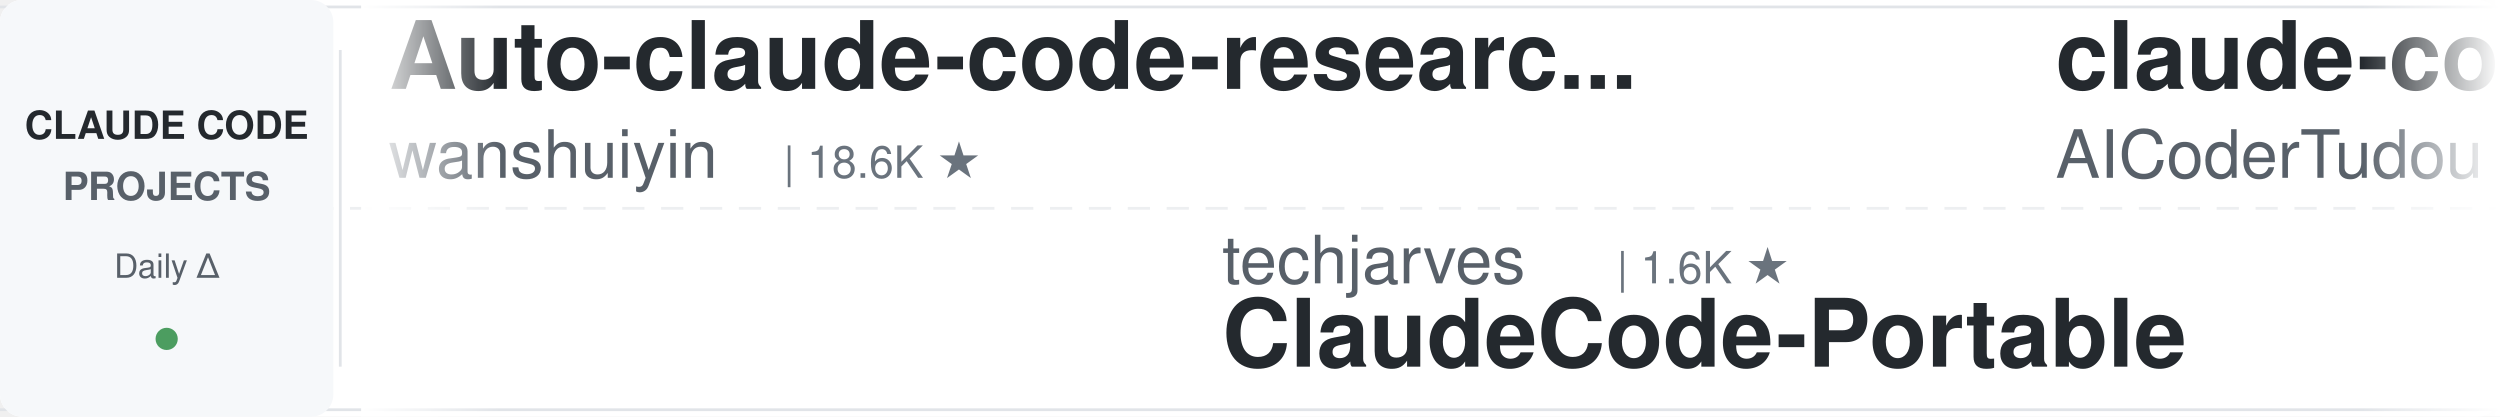
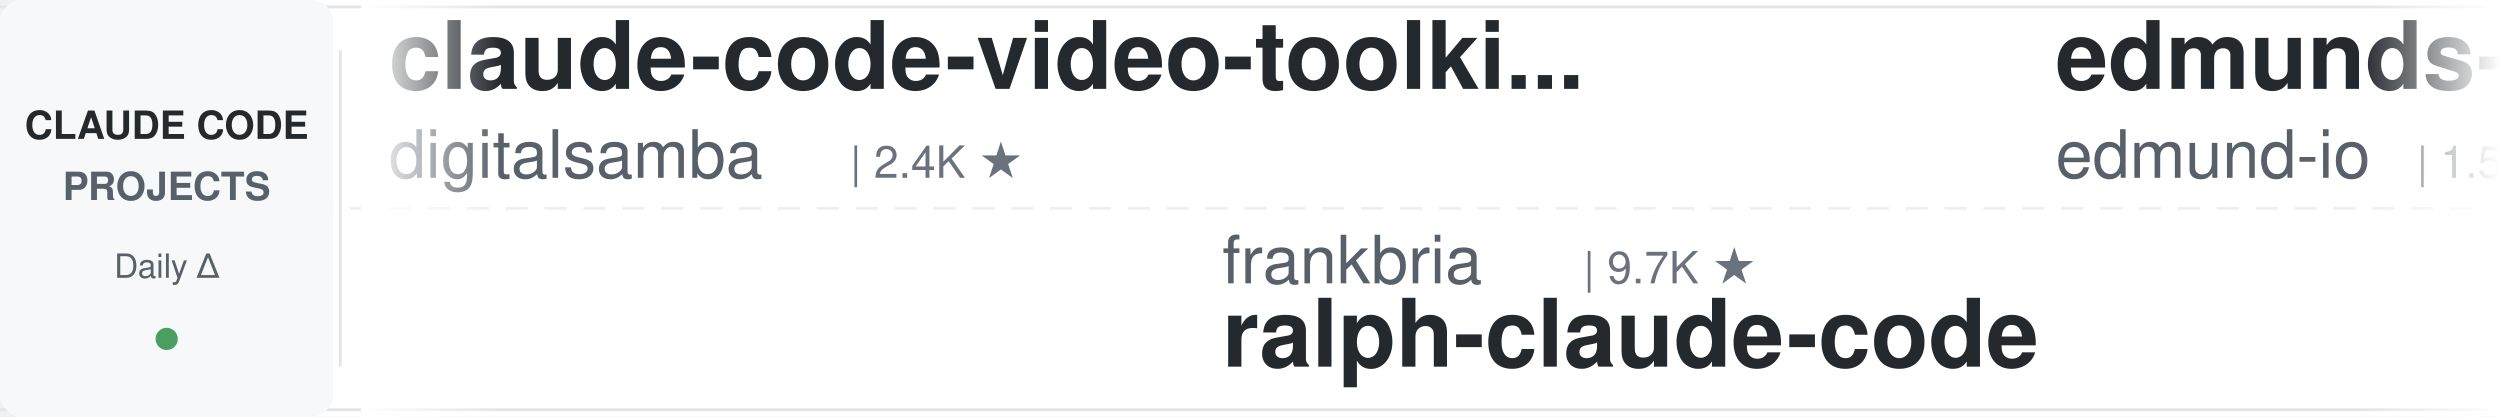
<svg xmlns="http://www.w3.org/2000/svg" width="900" height="150">
  <defs>
    <linearGradient id="leftFade" x1="0%" y1="0%" x2="100%" y2="0%">
      <stop offset="0%" style="stop-color:#ffffff;stop-opacity:1" />
      <stop offset="100%" style="stop-color:#ffffff;stop-opacity:0" />
    </linearGradient>
    <linearGradient id="rightFade" x1="0%" y1="0%" x2="100%" y2="0%">
      <stop offset="0%" style="stop-color:#ffffff;stop-opacity:0" />
      <stop offset="100%" style="stop-color:#ffffff;stop-opacity:1" />
    </linearGradient>
  </defs>
  <rect width="900" height="150" fill="#ffffff" rx="8" />
  <rect x="0" y="2" width="900" height="1" fill="#e1e4e8" />
  <rect x="0" y="147" width="900" height="1" fill="#e1e4e8" />
  <line x1="0" y1="75" x2="900" y2="75" stroke="#e1e4e8" stroke-width="1" stroke-dasharray="8 6" opacity="0.6" />
  <rect x="0" y="0" width="120" height="150" fill="#f6f8fa" rx="8" />
  <text x="60" y="50" font-family="-apple-system, BlinkMacSystemFont, 'Segoe UI', Helvetica, Arial, sans-serif" font-size="14" font-weight="600" fill="#24292e" text-anchor="middle">CLAUDE CODE</text>
  <text x="60" y="72" font-family="-apple-system, BlinkMacSystemFont, 'Segoe UI', Helvetica, Arial, sans-serif" font-size="14" font-weight="600" fill="#586069" text-anchor="middle">PROJECTS</text>
  <text x="60" y="100" font-family="-apple-system, BlinkMacSystemFont, 'Segoe UI', Helvetica, Arial, sans-serif" font-size="12" font-weight="500" fill="#586069" text-anchor="middle">Daily Δ</text>
  <circle cx="60" cy="122" r="4" fill="#22863a" opacity="0.8" />
  <rect x="122" y="18" width="1" height="114" fill="#e1e4e8" />
  <clipPath id="tickerClip">
    <rect x="130" y="0" width="770" height="150" />
  </clipPath>
  <g clip-path="url(#tickerClip)">
    <g id="tickerItems">
      <animateTransform attributeName="transform" attributeType="XML" type="translate" from="0 0" to="-3000 0" dur="54s" repeatCount="indefinite" />
      <g transform="translate(0, 0)">
-         <text x="140" y="32" font-family="-apple-system, BlinkMacSystemFont, 'Segoe UI', Helvetica, Arial, sans-serif" font-size="34" font-weight="600" fill="#24292e">Auto-claude-code-researc...</text>
-         <text x="140" y="64" font-family="-apple-system, BlinkMacSystemFont, 'Segoe UI', Helvetica, Arial, sans-serif" font-size="24" font-weight="400" fill="#586069">wanshuiyin</text>
-         <text x="282" y="64" font-family="-apple-system, BlinkMacSystemFont, 'Segoe UI', Helvetica, Arial, sans-serif" font-size="16" font-weight="500" fill="#6a737d">| 18.6K ★</text>
+         <text x="140" y="32" font-family="-apple-system, BlinkMacSystemFont, 'Segoe UI', Helvetica, Arial, sans-serif" font-size="34" font-weight="600" fill="#24292e">claude-code-video-toolki...</text>
+         <text x="140" y="64" font-family="-apple-system, BlinkMacSystemFont, 'Segoe UI', Helvetica, Arial, sans-serif" font-size="24" font-weight="400" fill="#586069">digitalsamba</text>
+         <text x="306" y="64" font-family="-apple-system, BlinkMacSystemFont, 'Segoe UI', Helvetica, Arial, sans-serif" font-size="16" font-weight="500" fill="#6a737d">| 2.4K ★</text>
      </g>
      <g transform="translate(300, 0)">
-         <text x="140" y="102" font-family="-apple-system, BlinkMacSystemFont, 'Segoe UI', Helvetica, Arial, sans-serif" font-size="24" font-weight="400" fill="#586069">techjarves</text>
-         <text x="282" y="102" font-family="-apple-system, BlinkMacSystemFont, 'Segoe UI', Helvetica, Arial, sans-serif" font-size="16" font-weight="500" fill="#6a737d">| 1.6K ★</text>
-         <text x="140" y="132" font-family="-apple-system, BlinkMacSystemFont, 'Segoe UI', Helvetica, Arial, sans-serif" font-size="34" font-weight="600" fill="#24292e">ClaudeCode-Portable</text>
+         <text x="140" y="102" font-family="-apple-system, BlinkMacSystemFont, 'Segoe UI', Helvetica, Arial, sans-serif" font-size="24" font-weight="400" fill="#586069">frankbria</text>
+         <text x="270" y="102" font-family="-apple-system, BlinkMacSystemFont, 'Segoe UI', Helvetica, Arial, sans-serif" font-size="16" font-weight="500" fill="#6a737d">| 9.7K ★</text>
+         <text x="140" y="132" font-family="-apple-system, BlinkMacSystemFont, 'Segoe UI', Helvetica, Arial, sans-serif" font-size="34" font-weight="600" fill="#24292e">ralph-claude-code</text>
      </g>
      <g transform="translate(600, 0)">
-         <text x="140" y="32" font-family="-apple-system, BlinkMacSystemFont, 'Segoe UI', Helvetica, Arial, sans-serif" font-size="34" font-weight="600" fill="#24292e">claude-code-tudou</text>
-         <text x="140" y="64" font-family="-apple-system, BlinkMacSystemFont, 'Segoe UI', Helvetica, Arial, sans-serif" font-size="24" font-weight="400" fill="#586069">AICoderTudou</text>
-         <text x="306" y="64" font-family="-apple-system, BlinkMacSystemFont, 'Segoe UI', Helvetica, Arial, sans-serif" font-size="16" font-weight="500" fill="#6a737d">| 493 ★</text>
+         <text x="140" y="32" font-family="-apple-system, BlinkMacSystemFont, 'Segoe UI', Helvetica, Arial, sans-serif" font-size="34" font-weight="600" fill="#24292e">edmunds-claude-code</text>
+         <text x="140" y="64" font-family="-apple-system, BlinkMacSystemFont, 'Segoe UI', Helvetica, Arial, sans-serif" font-size="24" font-weight="400" fill="#586069">edmund-io</text>
+         <text x="270" y="64" font-family="-apple-system, BlinkMacSystemFont, 'Segoe UI', Helvetica, Arial, sans-serif" font-size="16" font-weight="500" fill="#6a737d">| 1.5K ★</text>
      </g>
      <g transform="translate(900, 0)">
-         <text x="140" y="102" font-family="-apple-system, BlinkMacSystemFont, 'Segoe UI', Helvetica, Arial, sans-serif" font-size="24" font-weight="400" fill="#586069">nicedreamzapp</text>
-         <text x="318" y="102" font-family="-apple-system, BlinkMacSystemFont, 'Segoe UI', Helvetica, Arial, sans-serif" font-size="16" font-weight="500" fill="#6a737d">| 3.5K ★</text>
-         <text x="140" y="132" font-family="-apple-system, BlinkMacSystemFont, 'Segoe UI', Helvetica, Arial, sans-serif" font-size="34" font-weight="600" fill="#24292e">claude-code-local</text>
+         <text x="140" y="102" font-family="-apple-system, BlinkMacSystemFont, 'Segoe UI', Helvetica, Arial, sans-serif" font-size="24" font-weight="400" fill="#586069">Maciek-roboblog</text>
+         <text x="342" y="102" font-family="-apple-system, BlinkMacSystemFont, 'Segoe UI', Helvetica, Arial, sans-serif" font-size="16" font-weight="500" fill="#6a737d">| 8.8K ★</text>
+         <text x="140" y="132" font-family="-apple-system, BlinkMacSystemFont, 'Segoe UI', Helvetica, Arial, sans-serif" font-size="34" font-weight="600" fill="#24292e">Claude-Code-Usage-Monito...</text>
      </g>
      <g transform="translate(1200, 0)">
-         <text x="140" y="32" font-family="-apple-system, BlinkMacSystemFont, 'Segoe UI', Helvetica, Arial, sans-serif" font-size="34" font-weight="600" fill="#24292e">awesome-claude-code-tool...</text>
-         <text x="140" y="64" font-family="-apple-system, BlinkMacSystemFont, 'Segoe UI', Helvetica, Arial, sans-serif" font-size="24" font-weight="400" fill="#586069">rohitg00</text>
-         <text x="258" y="64" font-family="-apple-system, BlinkMacSystemFont, 'Segoe UI', Helvetica, Arial, sans-serif" font-size="16" font-weight="500" fill="#6a737d">| 2.8K ★</text>
+         <text x="140" y="32" font-family="-apple-system, BlinkMacSystemFont, 'Segoe UI', Helvetica, Arial, sans-serif" font-size="34" font-weight="600" fill="#24292e">claude-code-ultimate-gui...</text>
+         <text x="140" y="64" font-family="-apple-system, BlinkMacSystemFont, 'Segoe UI', Helvetica, Arial, sans-serif" font-size="24" font-weight="400" fill="#586069">FlorianBruniaux</text>
+         <text x="342" y="64" font-family="-apple-system, BlinkMacSystemFont, 'Segoe UI', Helvetica, Arial, sans-serif" font-size="16" font-weight="500" fill="#6a737d">| 6.3K ★</text>
      </g>
      <g transform="translate(1500, 0)">
-         <text x="140" y="102" font-family="-apple-system, BlinkMacSystemFont, 'Segoe UI', Helvetica, Arial, sans-serif" font-size="24" font-weight="400" fill="#586069">repowise-dev</text>
-         <text x="306" y="102" font-family="-apple-system, BlinkMacSystemFont, 'Segoe UI', Helvetica, Arial, sans-serif" font-size="16" font-weight="500" fill="#6a737d">| 1.2K ★</text>
-         <text x="140" y="132" font-family="-apple-system, BlinkMacSystemFont, 'Segoe UI', Helvetica, Arial, sans-serif" font-size="34" font-weight="600" fill="#24292e">claude-code-prompts</text>
+         <text x="140" y="102" font-family="-apple-system, BlinkMacSystemFont, 'Segoe UI', Helvetica, Arial, sans-serif" font-size="24" font-weight="400" fill="#586069">OneRedOak</text>
+         <text x="270" y="102" font-family="-apple-system, BlinkMacSystemFont, 'Segoe UI', Helvetica, Arial, sans-serif" font-size="16" font-weight="500" fill="#6a737d">| 3.9K ★</text>
+         <text x="140" y="132" font-family="-apple-system, BlinkMacSystemFont, 'Segoe UI', Helvetica, Arial, sans-serif" font-size="34" font-weight="600" fill="#24292e">claude-code-workflows</text>
      </g>
      <g transform="translate(1800, 0)">
-         <text x="140" y="32" font-family="-apple-system, BlinkMacSystemFont, 'Segoe UI', Helvetica, Arial, sans-serif" font-size="34" font-weight="600" fill="#24292e">claude-code-source</text>
-         <text x="140" y="64" font-family="-apple-system, BlinkMacSystemFont, 'Segoe UI', Helvetica, Arial, sans-serif" font-size="24" font-weight="400" fill="#586069">AprilNEA</text>
-         <text x="258" y="64" font-family="-apple-system, BlinkMacSystemFont, 'Segoe UI', Helvetica, Arial, sans-serif" font-size="16" font-weight="500" fill="#6a737d">| 391 ★</text>
+         <text x="140" y="32" font-family="-apple-system, BlinkMacSystemFont, 'Segoe UI', Helvetica, Arial, sans-serif" font-size="34" font-weight="600" fill="#24292e">Claude-Code-Game-Studios</text>
+         <text x="140" y="64" font-family="-apple-system, BlinkMacSystemFont, 'Segoe UI', Helvetica, Arial, sans-serif" font-size="24" font-weight="400" fill="#586069">Donchitos</text>
+         <text x="270" y="64" font-family="-apple-system, BlinkMacSystemFont, 'Segoe UI', Helvetica, Arial, sans-serif" font-size="16" font-weight="500" fill="#6a737d">| 34.7K ★</text>
      </g>
      <g transform="translate(2100, 0)">
-         <text x="140" y="102" font-family="-apple-system, BlinkMacSystemFont, 'Segoe UI', Helvetica, Arial, sans-serif" font-size="24" font-weight="400" fill="#586069">lintsinghua</text>
-         <text x="294" y="102" font-family="-apple-system, BlinkMacSystemFont, 'Segoe UI', Helvetica, Arial, sans-serif" font-size="16" font-weight="500" fill="#6a737d">| 4.4K ★</text>
-         <text x="140" y="132" font-family="-apple-system, BlinkMacSystemFont, 'Segoe UI', Helvetica, Arial, sans-serif" font-size="34" font-weight="600" fill="#24292e">claude-code-book</text>
+         <text x="140" y="102" font-family="-apple-system, BlinkMacSystemFont, 'Segoe UI', Helvetica, Arial, sans-serif" font-size="24" font-weight="400" fill="#586069">huangjia2019</text>
+         <text x="306" y="102" font-family="-apple-system, BlinkMacSystemFont, 'Segoe UI', Helvetica, Arial, sans-serif" font-size="16" font-weight="500" fill="#6a737d">| 1.1K ★</text>
+         <text x="140" y="132" font-family="-apple-system, BlinkMacSystemFont, 'Segoe UI', Helvetica, Arial, sans-serif" font-size="34" font-weight="600" fill="#24292e">claude-code-engineering</text>
      </g>
      <g transform="translate(2400, 0)">
-         <text x="140" y="32" font-family="-apple-system, BlinkMacSystemFont, 'Segoe UI', Helvetica, Arial, sans-serif" font-size="34" font-weight="600" fill="#24292e">claude-code-rust</text>
-         <text x="140" y="64" font-family="-apple-system, BlinkMacSystemFont, 'Segoe UI', Helvetica, Arial, sans-serif" font-size="24" font-weight="400" fill="#586069">lorryjovens-hub</text>
-         <text x="342" y="64" font-family="-apple-system, BlinkMacSystemFont, 'Segoe UI', Helvetica, Arial, sans-serif" font-size="16" font-weight="500" fill="#6a737d">| 1.7K ★</text>
+         <text x="140" y="32" font-family="-apple-system, BlinkMacSystemFont, 'Segoe UI', Helvetica, Arial, sans-serif" font-size="34" font-weight="600" fill="#24292e">claude_codex_bridge</text>
+         <text x="140" y="64" font-family="-apple-system, BlinkMacSystemFont, 'Segoe UI', Helvetica, Arial, sans-serif" font-size="24" font-weight="400" fill="#586069">SeemSeam</text>
+         <text x="258" y="64" font-family="-apple-system, BlinkMacSystemFont, 'Segoe UI', Helvetica, Arial, sans-serif" font-size="16" font-weight="500" fill="#6a737d">| 3.6K ★</text>
      </g>
      <g transform="translate(2700, 0)">
-         <text x="140" y="102" font-family="-apple-system, BlinkMacSystemFont, 'Segoe UI', Helvetica, Arial, sans-serif" font-size="24" font-weight="400" fill="#586069">jqueryscript</text>
-         <text x="306" y="102" font-family="-apple-system, BlinkMacSystemFont, 'Segoe UI', Helvetica, Arial, sans-serif" font-size="16" font-weight="500" fill="#6a737d">| 544 ★</text>
-         <text x="140" y="132" font-family="-apple-system, BlinkMacSystemFont, 'Segoe UI', Helvetica, Arial, sans-serif" font-size="34" font-weight="600" fill="#24292e">awesome-claude-code</text>
+         <text x="140" y="102" font-family="-apple-system, BlinkMacSystemFont, 'Segoe UI', Helvetica, Arial, sans-serif" font-size="24" font-weight="400" fill="#586069">simonw</text>
+         <text x="234" y="102" font-family="-apple-system, BlinkMacSystemFont, 'Segoe UI', Helvetica, Arial, sans-serif" font-size="16" font-weight="500" fill="#6a737d">| 1.7K ★</text>
+         <text x="140" y="132" font-family="-apple-system, BlinkMacSystemFont, 'Segoe UI', Helvetica, Arial, sans-serif" font-size="34" font-weight="600" fill="#24292e">claude-code-transcripts</text>
      </g>
      <g transform="translate(3000, 0)">
-         <text x="140" y="32" font-family="-apple-system, BlinkMacSystemFont, 'Segoe UI', Helvetica, Arial, sans-serif" font-size="34" font-weight="600" fill="#24292e">Auto-claude-code-researc...</text>
-         <text x="140" y="64" font-family="-apple-system, BlinkMacSystemFont, 'Segoe UI', Helvetica, Arial, sans-serif" font-size="24" font-weight="400" fill="#586069">wanshuiyin</text>
-         <text x="282" y="64" font-family="-apple-system, BlinkMacSystemFont, 'Segoe UI', Helvetica, Arial, sans-serif" font-size="16" font-weight="500" fill="#6a737d">| 18.6K ★</text>
+         <text x="140" y="32" font-family="-apple-system, BlinkMacSystemFont, 'Segoe UI', Helvetica, Arial, sans-serif" font-size="34" font-weight="600" fill="#24292e">claude-code-video-toolki...</text>
+         <text x="140" y="64" font-family="-apple-system, BlinkMacSystemFont, 'Segoe UI', Helvetica, Arial, sans-serif" font-size="24" font-weight="400" fill="#586069">digitalsamba</text>
+         <text x="306" y="64" font-family="-apple-system, BlinkMacSystemFont, 'Segoe UI', Helvetica, Arial, sans-serif" font-size="16" font-weight="500" fill="#6a737d">| 2.4K ★</text>
      </g>
      <g transform="translate(3300, 0)">
-         <text x="140" y="102" font-family="-apple-system, BlinkMacSystemFont, 'Segoe UI', Helvetica, Arial, sans-serif" font-size="24" font-weight="400" fill="#586069">techjarves</text>
-         <text x="282" y="102" font-family="-apple-system, BlinkMacSystemFont, 'Segoe UI', Helvetica, Arial, sans-serif" font-size="16" font-weight="500" fill="#6a737d">| 1.6K ★</text>
-         <text x="140" y="132" font-family="-apple-system, BlinkMacSystemFont, 'Segoe UI', Helvetica, Arial, sans-serif" font-size="34" font-weight="600" fill="#24292e">ClaudeCode-Portable</text>
+         <text x="140" y="102" font-family="-apple-system, BlinkMacSystemFont, 'Segoe UI', Helvetica, Arial, sans-serif" font-size="24" font-weight="400" fill="#586069">frankbria</text>
+         <text x="270" y="102" font-family="-apple-system, BlinkMacSystemFont, 'Segoe UI', Helvetica, Arial, sans-serif" font-size="16" font-weight="500" fill="#6a737d">| 9.7K ★</text>
+         <text x="140" y="132" font-family="-apple-system, BlinkMacSystemFont, 'Segoe UI', Helvetica, Arial, sans-serif" font-size="34" font-weight="600" fill="#24292e">ralph-claude-code</text>
      </g>
      <g transform="translate(3600, 0)">
-         <text x="140" y="32" font-family="-apple-system, BlinkMacSystemFont, 'Segoe UI', Helvetica, Arial, sans-serif" font-size="34" font-weight="600" fill="#24292e">claude-code-tudou</text>
-         <text x="140" y="64" font-family="-apple-system, BlinkMacSystemFont, 'Segoe UI', Helvetica, Arial, sans-serif" font-size="24" font-weight="400" fill="#586069">AICoderTudou</text>
-         <text x="306" y="64" font-family="-apple-system, BlinkMacSystemFont, 'Segoe UI', Helvetica, Arial, sans-serif" font-size="16" font-weight="500" fill="#6a737d">| 493 ★</text>
+         <text x="140" y="32" font-family="-apple-system, BlinkMacSystemFont, 'Segoe UI', Helvetica, Arial, sans-serif" font-size="34" font-weight="600" fill="#24292e">edmunds-claude-code</text>
+         <text x="140" y="64" font-family="-apple-system, BlinkMacSystemFont, 'Segoe UI', Helvetica, Arial, sans-serif" font-size="24" font-weight="400" fill="#586069">edmund-io</text>
+         <text x="270" y="64" font-family="-apple-system, BlinkMacSystemFont, 'Segoe UI', Helvetica, Arial, sans-serif" font-size="16" font-weight="500" fill="#6a737d">| 1.5K ★</text>
      </g>
      <g transform="translate(3900, 0)">
-         <text x="140" y="102" font-family="-apple-system, BlinkMacSystemFont, 'Segoe UI', Helvetica, Arial, sans-serif" font-size="24" font-weight="400" fill="#586069">nicedreamzapp</text>
-         <text x="318" y="102" font-family="-apple-system, BlinkMacSystemFont, 'Segoe UI', Helvetica, Arial, sans-serif" font-size="16" font-weight="500" fill="#6a737d">| 3.5K ★</text>
-         <text x="140" y="132" font-family="-apple-system, BlinkMacSystemFont, 'Segoe UI', Helvetica, Arial, sans-serif" font-size="34" font-weight="600" fill="#24292e">claude-code-local</text>
+         <text x="140" y="102" font-family="-apple-system, BlinkMacSystemFont, 'Segoe UI', Helvetica, Arial, sans-serif" font-size="24" font-weight="400" fill="#586069">Maciek-roboblog</text>
+         <text x="342" y="102" font-family="-apple-system, BlinkMacSystemFont, 'Segoe UI', Helvetica, Arial, sans-serif" font-size="16" font-weight="500" fill="#6a737d">| 8.8K ★</text>
+         <text x="140" y="132" font-family="-apple-system, BlinkMacSystemFont, 'Segoe UI', Helvetica, Arial, sans-serif" font-size="34" font-weight="600" fill="#24292e">Claude-Code-Usage-Monito...</text>
      </g>
    </g>
  </g>
  <rect x="130" y="0" width="50" height="150" fill="url(#leftFade)" />
  <rect x="850" y="0" width="50" height="150" fill="url(#rightFade)" />
</svg>
